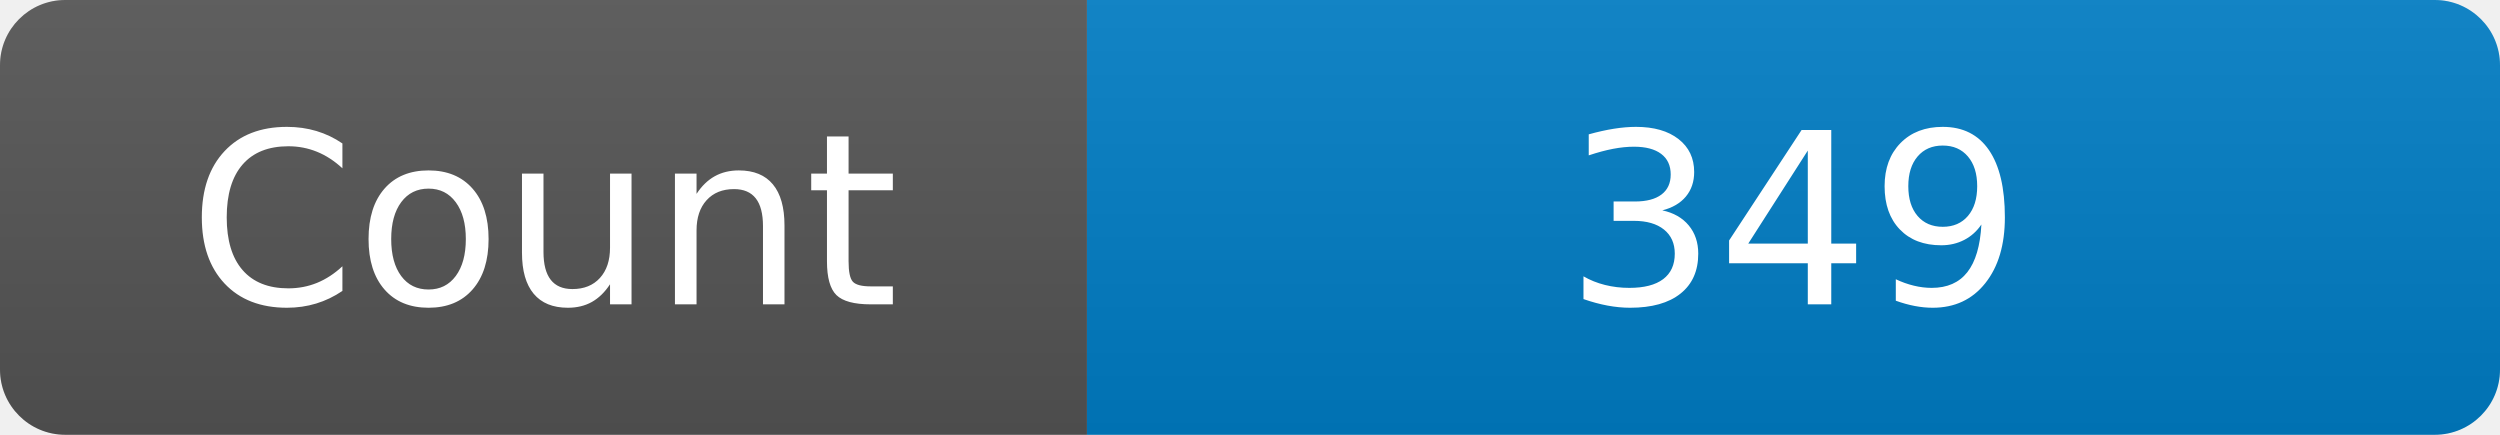
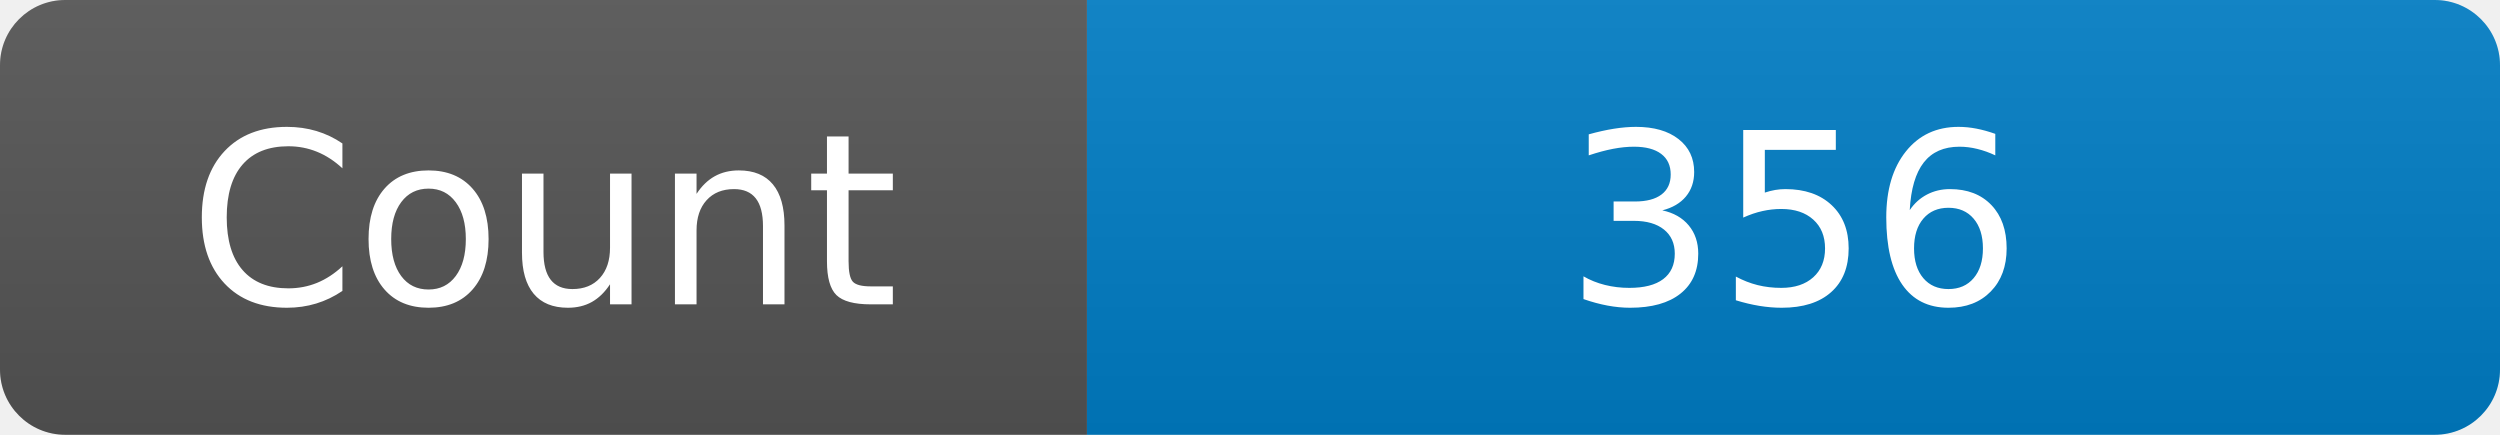
<svg xmlns="http://www.w3.org/2000/svg" width="115" height="20" role="img" aria-label="Maintained?: yes">
  <linearGradient id="s" x2="0" y2="100%">
    <stop offset="0" stop-color="#bbb" stop-opacity=".1" />
    <stop offset="1" stop-opacity=".1" />
  </linearGradient>
  <clipPath id="r">
    <rect width="115" height="20" rx="3" fill="#fff" />
  </clipPath>
  <g clip-path="url(#r)">
    <rect width="50" height="20" fill="#555" />
    <rect x="50" width="160" height="20" fill="#007ec6" />
    <rect width="115" height="20" fill="url(#s)" />
  </g>
  <g fill="#fff" text-anchor="middle" font-family="Verdana,Geneva,DejaVu Sans,sans-serif" font-size="110">
    <text x="250" y="140" transform="scale(.1)" fill="#fff">Count</text>
-     <text x="825" y="140" transform="scale(.1)" fill="#fff">349</text>
+     <text x="825" y="140" transform="scale(.1)" fill="#fff">356</text>
  </g>
</svg>
